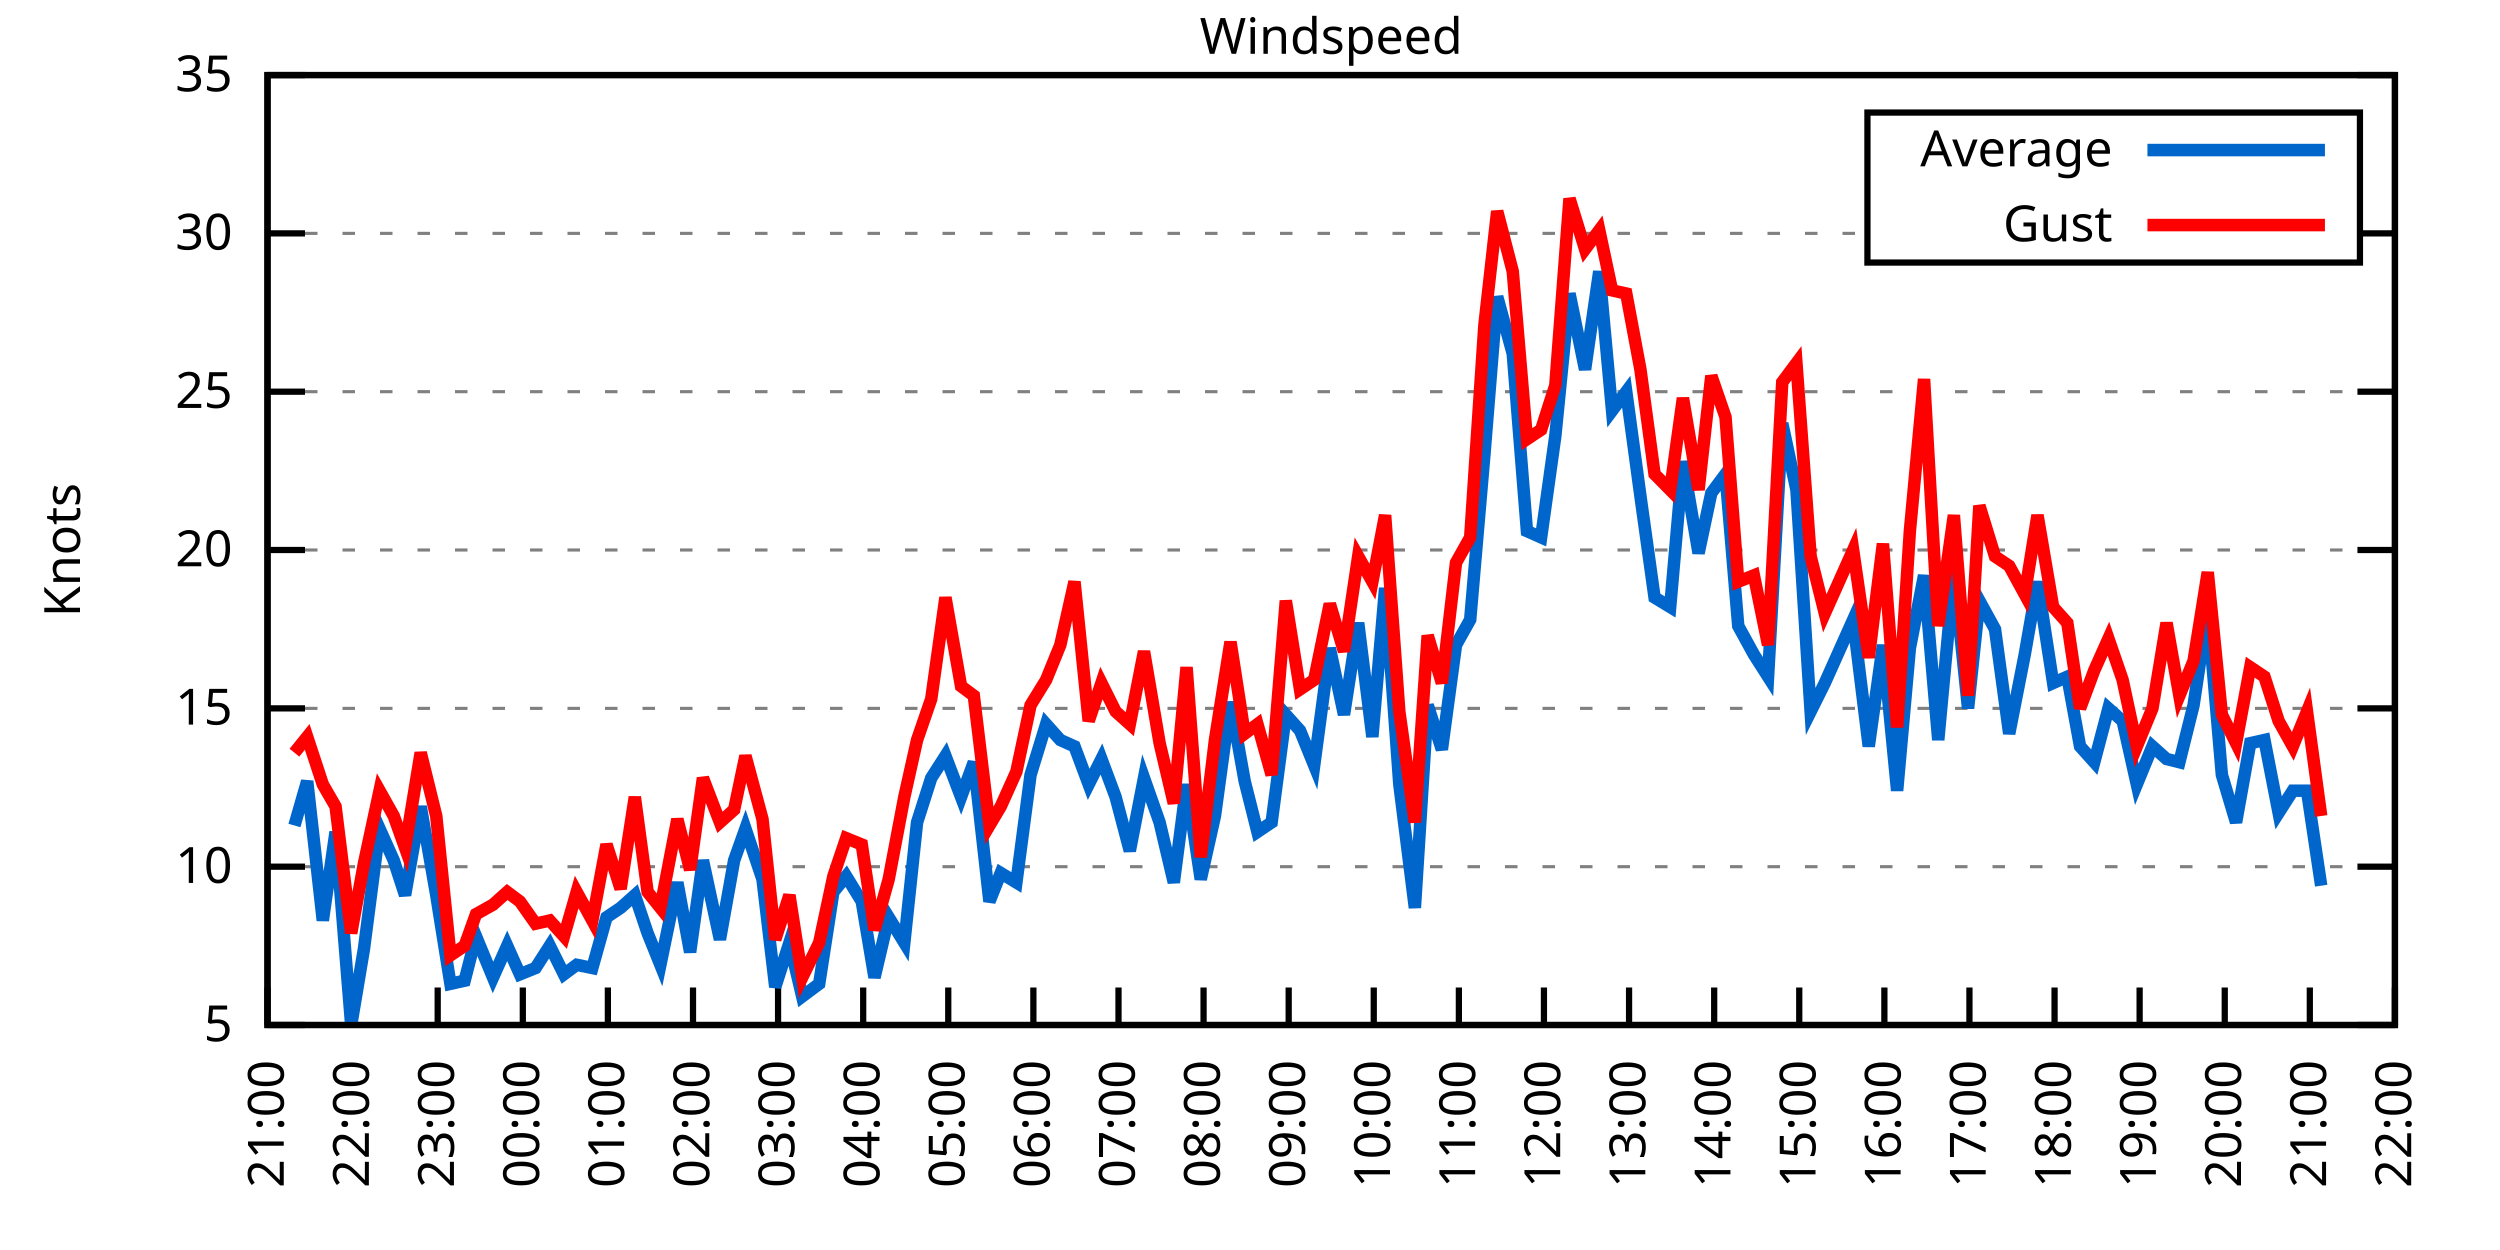
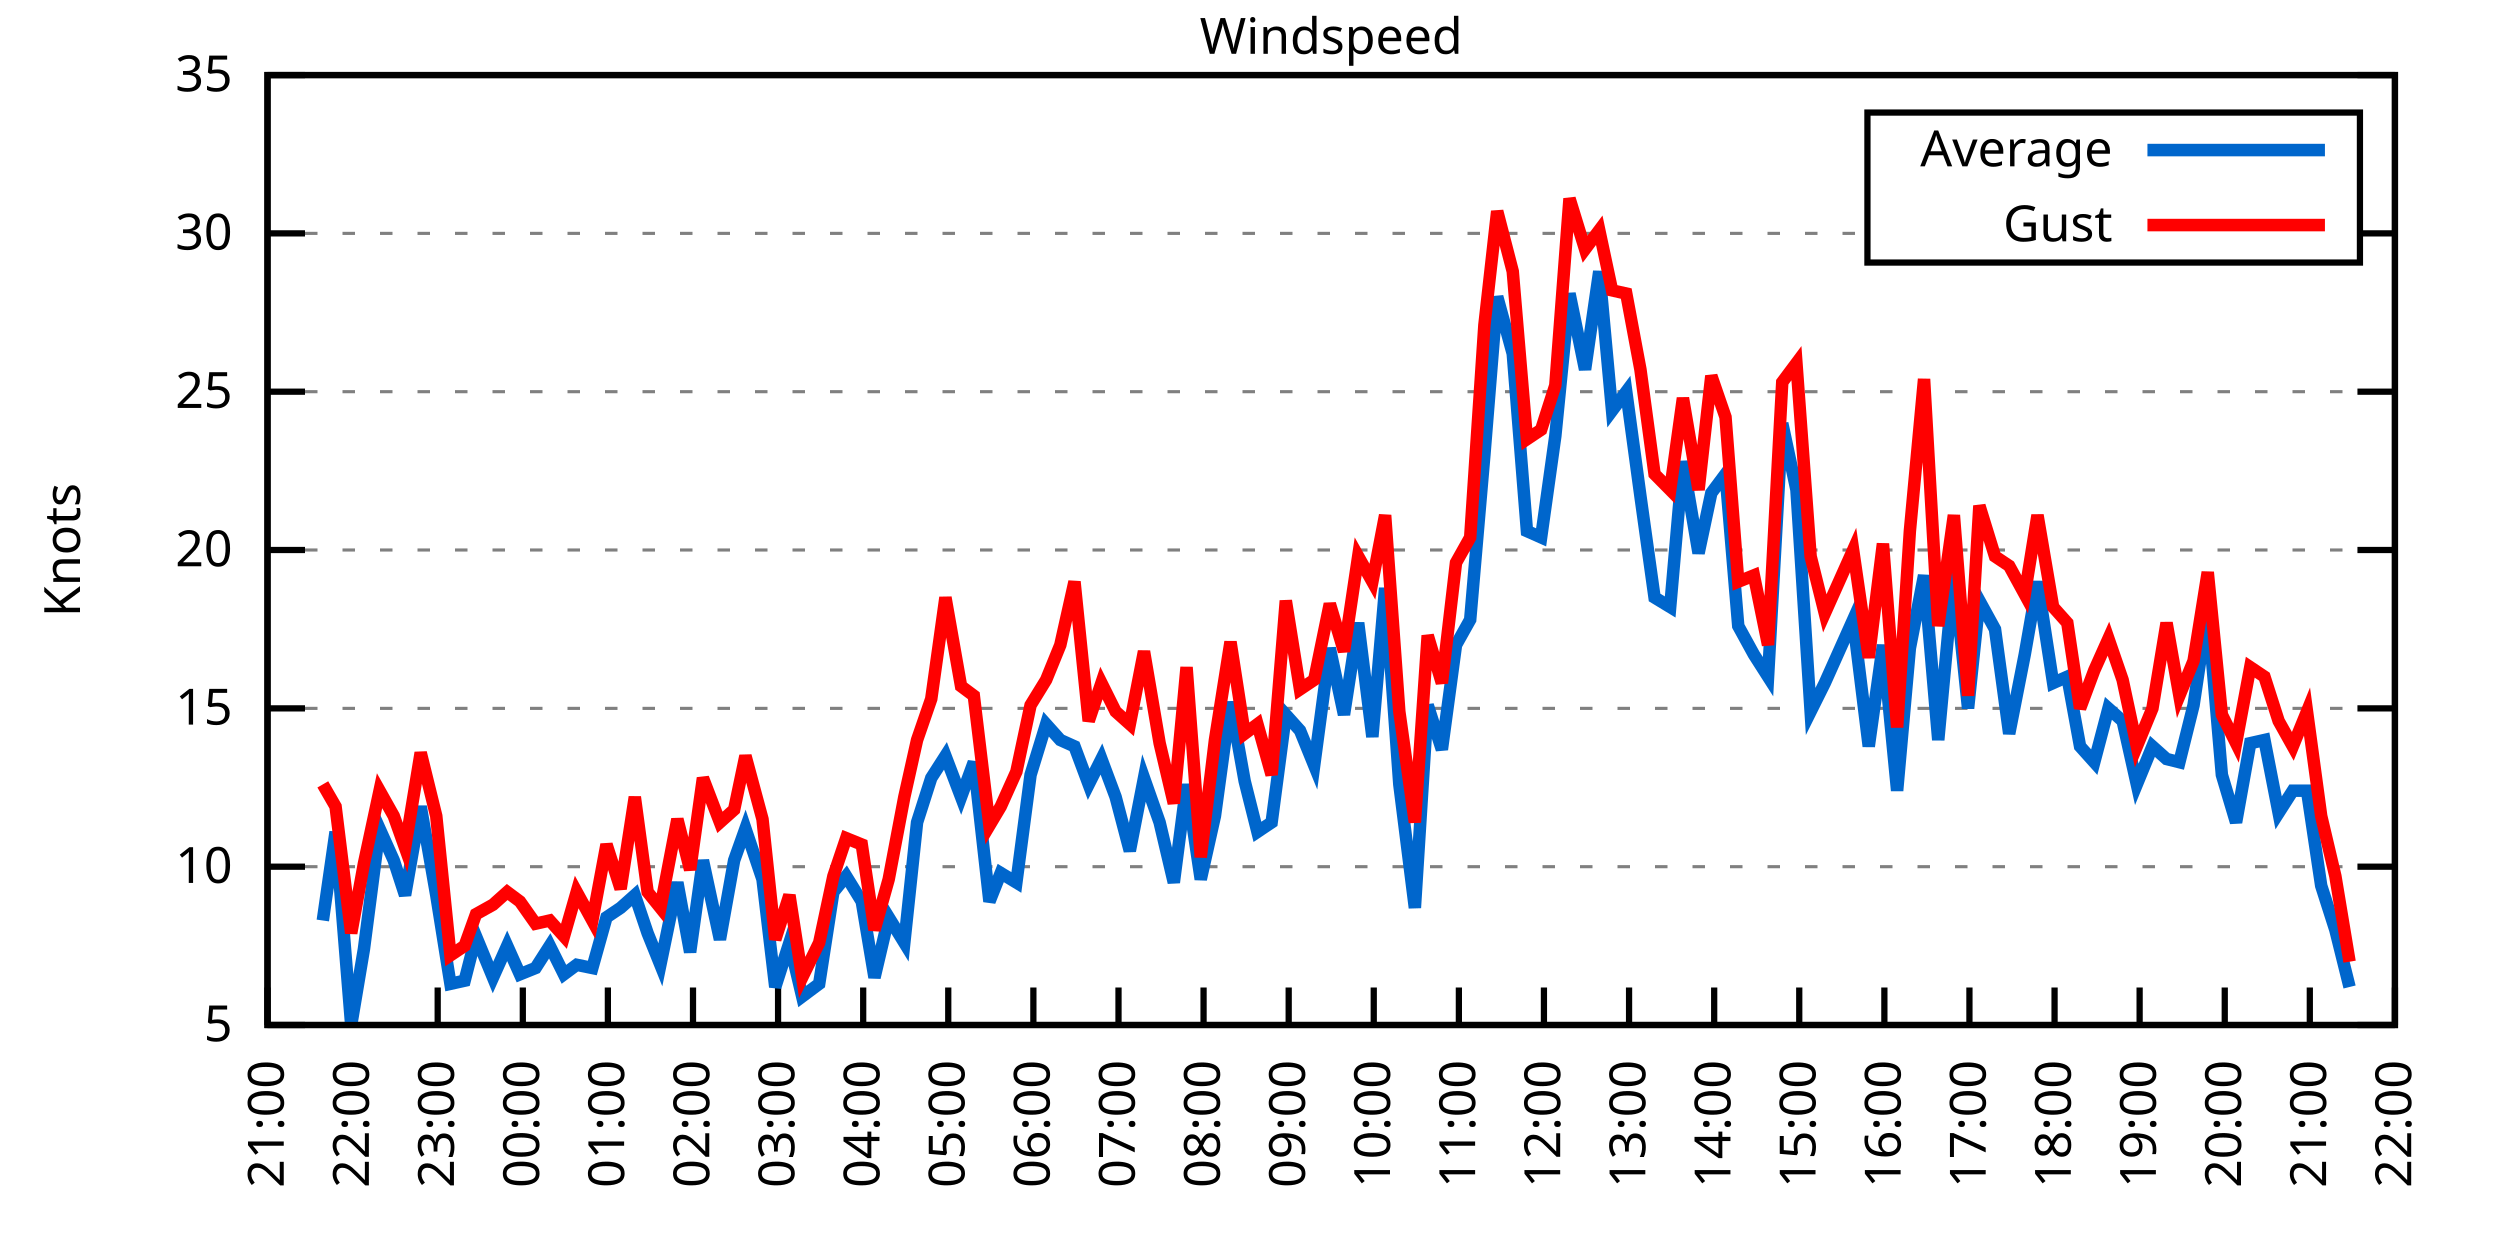
<svg xmlns="http://www.w3.org/2000/svg" xmlns:xlink="http://www.w3.org/1999/xlink" width="400" height="200" viewBox="0 0 400 200">
  <g id="gnuplot_canvas">
    <rect x="0" y="0" width="400" height="200" fill="none" />
    <defs>
      <circle id="gpDot" r="0.5" stroke-width="0.5" stroke="currentColor" />
      <path id="gpPt0" stroke-width="0.333" stroke="currentColor" d="M-1,0 h2 M0,-1 v2" />
      <path id="gpPt1" stroke-width="0.333" stroke="currentColor" d="M-1,-1 L1,1 M1,-1 L-1,1" />
      <path id="gpPt2" stroke-width="0.333" stroke="currentColor" d="M-1,0 L1,0 M0,-1 L0,1 M-1,-1 L1,1 M-1,1 L1,-1" />
      <rect id="gpPt3" stroke-width="0.333" stroke="currentColor" x="-1" y="-1" width="2" height="2" />
      <rect id="gpPt4" stroke-width="0.333" stroke="currentColor" fill="currentColor" x="-1" y="-1" width="2" height="2" />
      <circle id="gpPt5" stroke-width="0.333" stroke="currentColor" cx="0" cy="0" r="1" />
      <use xlink:href="#gpPt5" id="gpPt6" fill="currentColor" stroke="none" />
      <path id="gpPt7" stroke-width="0.333" stroke="currentColor" d="M0,-1.33 L-1.33,0.67 L1.33,0.67 z" />
      <use xlink:href="#gpPt7" id="gpPt8" fill="currentColor" stroke="none" />
      <use xlink:href="#gpPt7" id="gpPt9" stroke="currentColor" transform="rotate(180)" />
      <use xlink:href="#gpPt9" id="gpPt10" fill="currentColor" stroke="none" />
      <use xlink:href="#gpPt3" id="gpPt11" stroke="currentColor" transform="rotate(45)" />
      <use xlink:href="#gpPt11" id="gpPt12" fill="currentColor" stroke="none" />
      <path id="gpPt13" stroke-width="0.333" stroke="currentColor" d="M0,1.330 L1.265,0.411 L0.782,-1.067 L-0.782,-1.076 L-1.265,0.411 z" />
      <use xlink:href="#gpPt13" id="gpPt14" fill="currentColor" stroke="none" />
      <filter id="textbox" filterUnits="objectBoundingBox" x="0" y="0" height="1" width="1">
        <feFlood flood-color="white" flood-opacity="1" result="bgnd" />
        <feComposite in="SourceGraphic" in2="bgnd" operator="atop" />
      </filter>
      <filter id="greybox" filterUnits="objectBoundingBox" x="0" y="0" height="1" width="1">
        <feFlood flood-color="lightgrey" flood-opacity="1" result="grey" />
        <feComposite in="SourceGraphic" in2="grey" operator="atop" />
      </filter>
    </defs>
    <g fill="none" color="white" stroke="currentColor" stroke-width="1.00" stroke-linecap="butt" stroke-linejoin="miter">
</g>
    <g fill="none" color="black" stroke="currentColor" stroke-width="1.00" stroke-linecap="butt" stroke-linejoin="miter">
      <g stroke="none" shape-rendering="crispEdges">
        <polygon fill="rgb(255, 255, 255)" points="42.80,164.00 383.18,164.00 383.18,12.02 42.80,12.02 " />
      </g>
    </g>
    <g fill="none" color="black" stroke="currentColor" stroke-width="1.00" stroke-linecap="butt" stroke-linejoin="miter">
</g>
    <g fill="none" color="black" stroke="black" stroke-width="0.50" stroke-linecap="butt" stroke-linejoin="miter">
</g>
    <g fill="none" color="gray" stroke="currentColor" stroke-width="0.50" stroke-linecap="butt" stroke-linejoin="miter">
      <path stroke="gray" stroke-dasharray="2,4" class="gridline" d="M42.80,164.00 L383.19,164.00  " />
    </g>
    <g fill="none" color="gray" stroke="gray" stroke-width="1.00" stroke-linecap="butt" stroke-linejoin="miter">
</g>
    <g fill="none" color="black" stroke="currentColor" stroke-width="1.00" stroke-linecap="butt" stroke-linejoin="miter">
      <path stroke="black" d="M42.80,164.00 L48.80,164.00 M383.19,164.00 L377.19,164.00  " />
      <g transform="translate(37.20,166.60)" stroke="none" fill="black" font-family="Sans" font-size="8.00" text-anchor="end">
        <text>
          <tspan font-family="Sans"> 5</tspan>
        </text>
      </g>
    </g>
    <g fill="none" color="black" stroke="currentColor" stroke-width="1.00" stroke-linecap="butt" stroke-linejoin="miter">
</g>
    <g fill="none" color="black" stroke="black" stroke-width="0.50" stroke-linecap="butt" stroke-linejoin="miter">
</g>
    <g fill="none" color="gray" stroke="currentColor" stroke-width="0.50" stroke-linecap="butt" stroke-linejoin="miter">
      <path stroke="gray" stroke-dasharray="2,4" class="gridline" d="M42.80,138.67 L383.19,138.67  " />
    </g>
    <g fill="none" color="gray" stroke="gray" stroke-width="1.00" stroke-linecap="butt" stroke-linejoin="miter">
</g>
    <g fill="none" color="black" stroke="currentColor" stroke-width="1.00" stroke-linecap="butt" stroke-linejoin="miter">
      <path stroke="black" d="M42.80,138.67 L48.80,138.67 M383.19,138.67 L377.19,138.67  " />
      <g transform="translate(37.20,141.27)" stroke="none" fill="black" font-family="Sans" font-size="8.00" text-anchor="end">
        <text>
          <tspan font-family="Sans"> 10</tspan>
        </text>
      </g>
    </g>
    <g fill="none" color="black" stroke="currentColor" stroke-width="1.00" stroke-linecap="butt" stroke-linejoin="miter">
</g>
    <g fill="none" color="black" stroke="black" stroke-width="0.50" stroke-linecap="butt" stroke-linejoin="miter">
</g>
    <g fill="none" color="gray" stroke="currentColor" stroke-width="0.50" stroke-linecap="butt" stroke-linejoin="miter">
      <path stroke="gray" stroke-dasharray="2,4" class="gridline" d="M42.80,113.34 L383.19,113.34  " />
    </g>
    <g fill="none" color="gray" stroke="gray" stroke-width="1.00" stroke-linecap="butt" stroke-linejoin="miter">
</g>
    <g fill="none" color="black" stroke="currentColor" stroke-width="1.00" stroke-linecap="butt" stroke-linejoin="miter">
      <path stroke="black" d="M42.80,113.34 L48.80,113.34 M383.19,113.34 L377.19,113.34  " />
      <g transform="translate(37.20,115.94)" stroke="none" fill="black" font-family="Sans" font-size="8.00" text-anchor="end">
        <text>
          <tspan font-family="Sans"> 15</tspan>
        </text>
      </g>
    </g>
    <g fill="none" color="black" stroke="currentColor" stroke-width="1.00" stroke-linecap="butt" stroke-linejoin="miter">
</g>
    <g fill="none" color="black" stroke="black" stroke-width="0.50" stroke-linecap="butt" stroke-linejoin="miter">
</g>
    <g fill="none" color="gray" stroke="currentColor" stroke-width="0.50" stroke-linecap="butt" stroke-linejoin="miter">
      <path stroke="gray" stroke-dasharray="2,4" class="gridline" d="M42.80,88.00 L383.19,88.00  " />
    </g>
    <g fill="none" color="gray" stroke="gray" stroke-width="1.00" stroke-linecap="butt" stroke-linejoin="miter">
</g>
    <g fill="none" color="black" stroke="currentColor" stroke-width="1.00" stroke-linecap="butt" stroke-linejoin="miter">
      <path stroke="black" d="M42.80,88.00 L48.80,88.00 M383.19,88.00 L377.19,88.00  " />
      <g transform="translate(37.20,90.60)" stroke="none" fill="black" font-family="Sans" font-size="8.00" text-anchor="end">
        <text>
          <tspan font-family="Sans"> 20</tspan>
        </text>
      </g>
    </g>
    <g fill="none" color="black" stroke="currentColor" stroke-width="1.00" stroke-linecap="butt" stroke-linejoin="miter">
</g>
    <g fill="none" color="black" stroke="black" stroke-width="0.50" stroke-linecap="butt" stroke-linejoin="miter">
</g>
    <g fill="none" color="gray" stroke="currentColor" stroke-width="0.50" stroke-linecap="butt" stroke-linejoin="miter">
      <path stroke="gray" stroke-dasharray="2,4" class="gridline" d="M42.80,62.67 L383.19,62.67  " />
    </g>
    <g fill="none" color="gray" stroke="gray" stroke-width="1.00" stroke-linecap="butt" stroke-linejoin="miter">
</g>
    <g fill="none" color="black" stroke="currentColor" stroke-width="1.00" stroke-linecap="butt" stroke-linejoin="miter">
      <path stroke="black" d="M42.80,62.67 L48.80,62.67 M383.19,62.67 L377.19,62.67  " />
      <g transform="translate(37.20,65.27)" stroke="none" fill="black" font-family="Sans" font-size="8.00" text-anchor="end">
        <text>
          <tspan font-family="Sans"> 25</tspan>
        </text>
      </g>
    </g>
    <g fill="none" color="black" stroke="currentColor" stroke-width="1.00" stroke-linecap="butt" stroke-linejoin="miter">
</g>
    <g fill="none" color="black" stroke="black" stroke-width="0.50" stroke-linecap="butt" stroke-linejoin="miter">
</g>
    <g fill="none" color="gray" stroke="currentColor" stroke-width="0.50" stroke-linecap="butt" stroke-linejoin="miter">
      <path stroke="gray" stroke-dasharray="2,4" class="gridline" d="M42.80,37.34 L298.79,37.34 M377.59,37.34 L383.19,37.34  " />
    </g>
    <g fill="none" color="gray" stroke="gray" stroke-width="1.00" stroke-linecap="butt" stroke-linejoin="miter">
</g>
    <g fill="none" color="black" stroke="currentColor" stroke-width="1.00" stroke-linecap="butt" stroke-linejoin="miter">
      <path stroke="black" d="M42.80,37.34 L48.80,37.34 M383.19,37.34 L377.19,37.34  " />
      <g transform="translate(37.20,39.94)" stroke="none" fill="black" font-family="Sans" font-size="8.00" text-anchor="end">
        <text>
          <tspan font-family="Sans"> 30</tspan>
        </text>
      </g>
    </g>
    <g fill="none" color="black" stroke="currentColor" stroke-width="1.00" stroke-linecap="butt" stroke-linejoin="miter">
</g>
    <g fill="none" color="black" stroke="black" stroke-width="0.50" stroke-linecap="butt" stroke-linejoin="miter">
</g>
    <g fill="none" color="gray" stroke="currentColor" stroke-width="0.50" stroke-linecap="butt" stroke-linejoin="miter">
      <path stroke="gray" stroke-dasharray="2,4" class="gridline" d="M42.80,12.01 L383.19,12.01  " />
    </g>
    <g fill="none" color="gray" stroke="gray" stroke-width="1.00" stroke-linecap="butt" stroke-linejoin="miter">
</g>
    <g fill="none" color="black" stroke="currentColor" stroke-width="1.00" stroke-linecap="butt" stroke-linejoin="miter">
      <path stroke="black" d="M42.80,12.01 L48.80,12.01 M383.19,12.01 L377.19,12.01  " />
      <g transform="translate(37.20,14.61)" stroke="none" fill="black" font-family="Sans" font-size="8.00" text-anchor="end">
        <text>
          <tspan font-family="Sans"> 35</tspan>
        </text>
      </g>
    </g>
    <g fill="none" color="black" stroke="currentColor" stroke-width="1.00" stroke-linecap="butt" stroke-linejoin="miter">
      <path stroke="black" d="M42.80,164.00 L42.80,158.00  " />
      <g transform="translate(45.40,169.60) rotate(270.00)" stroke="none" fill="black" font-family="Sans" font-size="8.00" text-anchor="end">
        <text>
          <tspan font-family="Sans">21:00</tspan>
        </text>
      </g>
    </g>
    <g fill="none" color="black" stroke="currentColor" stroke-width="1.00" stroke-linecap="butt" stroke-linejoin="miter">
      <path stroke="black" d="M56.42,164.00 L56.42,158.00  " />
      <g transform="translate(59.02,169.60) rotate(270.00)" stroke="none" fill="black" font-family="Sans" font-size="8.00" text-anchor="end">
        <text>
          <tspan font-family="Sans">22:00</tspan>
        </text>
      </g>
    </g>
    <g fill="none" color="black" stroke="currentColor" stroke-width="1.00" stroke-linecap="butt" stroke-linejoin="miter">
      <path stroke="black" d="M70.03,164.00 L70.03,158.00  " />
      <g transform="translate(72.63,169.60) rotate(270.00)" stroke="none" fill="black" font-family="Sans" font-size="8.00" text-anchor="end">
        <text>
          <tspan font-family="Sans">23:00</tspan>
        </text>
      </g>
    </g>
    <g fill="none" color="black" stroke="currentColor" stroke-width="1.00" stroke-linecap="butt" stroke-linejoin="miter">
      <path stroke="black" d="M83.65,164.00 L83.65,158.00  " />
      <g transform="translate(86.25,169.60) rotate(270.00)" stroke="none" fill="black" font-family="Sans" font-size="8.00" text-anchor="end">
        <text>
          <tspan font-family="Sans">00:00</tspan>
        </text>
      </g>
    </g>
    <g fill="none" color="black" stroke="currentColor" stroke-width="1.00" stroke-linecap="butt" stroke-linejoin="miter">
      <path stroke="black" d="M97.26,164.00 L97.26,158.00  " />
      <g transform="translate(99.86,169.60) rotate(270.00)" stroke="none" fill="black" font-family="Sans" font-size="8.00" text-anchor="end">
        <text>
          <tspan font-family="Sans">01:00</tspan>
        </text>
      </g>
    </g>
    <g fill="none" color="black" stroke="currentColor" stroke-width="1.00" stroke-linecap="butt" stroke-linejoin="miter">
      <path stroke="black" d="M110.88,164.00 L110.88,158.00  " />
      <g transform="translate(113.48,169.60) rotate(270.00)" stroke="none" fill="black" font-family="Sans" font-size="8.00" text-anchor="end">
        <text>
          <tspan font-family="Sans">02:00</tspan>
        </text>
      </g>
    </g>
    <g fill="none" color="black" stroke="currentColor" stroke-width="1.00" stroke-linecap="butt" stroke-linejoin="miter">
      <path stroke="black" d="M124.49,164.00 L124.49,158.00  " />
      <g transform="translate(127.09,169.60) rotate(270.00)" stroke="none" fill="black" font-family="Sans" font-size="8.00" text-anchor="end">
        <text>
          <tspan font-family="Sans">03:00</tspan>
        </text>
      </g>
    </g>
    <g fill="none" color="black" stroke="currentColor" stroke-width="1.00" stroke-linecap="butt" stroke-linejoin="miter">
      <path stroke="black" d="M138.11,164.00 L138.11,158.00  " />
      <g transform="translate(140.71,169.60) rotate(270.00)" stroke="none" fill="black" font-family="Sans" font-size="8.00" text-anchor="end">
        <text>
          <tspan font-family="Sans">04:00</tspan>
        </text>
      </g>
    </g>
    <g fill="none" color="black" stroke="currentColor" stroke-width="1.00" stroke-linecap="butt" stroke-linejoin="miter">
      <path stroke="black" d="M151.72,164.00 L151.72,158.00  " />
      <g transform="translate(154.32,169.60) rotate(270.00)" stroke="none" fill="black" font-family="Sans" font-size="8.00" text-anchor="end">
        <text>
          <tspan font-family="Sans">05:00</tspan>
        </text>
      </g>
    </g>
    <g fill="none" color="black" stroke="currentColor" stroke-width="1.00" stroke-linecap="butt" stroke-linejoin="miter">
      <path stroke="black" d="M165.34,164.00 L165.34,158.00  " />
      <g transform="translate(167.94,169.60) rotate(270.00)" stroke="none" fill="black" font-family="Sans" font-size="8.00" text-anchor="end">
        <text>
          <tspan font-family="Sans">06:00</tspan>
        </text>
      </g>
    </g>
    <g fill="none" color="black" stroke="currentColor" stroke-width="1.00" stroke-linecap="butt" stroke-linejoin="miter">
      <path stroke="black" d="M178.96,164.00 L178.96,158.00  " />
      <g transform="translate(181.56,169.60) rotate(270.00)" stroke="none" fill="black" font-family="Sans" font-size="8.00" text-anchor="end">
        <text>
          <tspan font-family="Sans">07:00</tspan>
        </text>
      </g>
    </g>
    <g fill="none" color="black" stroke="currentColor" stroke-width="1.00" stroke-linecap="butt" stroke-linejoin="miter">
      <path stroke="black" d="M192.57,164.00 L192.57,158.00  " />
      <g transform="translate(195.17,169.60) rotate(270.00)" stroke="none" fill="black" font-family="Sans" font-size="8.00" text-anchor="end">
        <text>
          <tspan font-family="Sans">08:00</tspan>
        </text>
      </g>
    </g>
    <g fill="none" color="black" stroke="currentColor" stroke-width="1.00" stroke-linecap="butt" stroke-linejoin="miter">
      <path stroke="black" d="M206.19,164.00 L206.19,158.00  " />
      <g transform="translate(208.79,169.60) rotate(270.00)" stroke="none" fill="black" font-family="Sans" font-size="8.00" text-anchor="end">
        <text>
          <tspan font-family="Sans">09:00</tspan>
        </text>
      </g>
    </g>
    <g fill="none" color="black" stroke="currentColor" stroke-width="1.00" stroke-linecap="butt" stroke-linejoin="miter">
      <path stroke="black" d="M219.80,164.00 L219.80,158.00  " />
      <g transform="translate(222.40,169.60) rotate(270.00)" stroke="none" fill="black" font-family="Sans" font-size="8.00" text-anchor="end">
        <text>
          <tspan font-family="Sans">10:00</tspan>
        </text>
      </g>
    </g>
    <g fill="none" color="black" stroke="currentColor" stroke-width="1.00" stroke-linecap="butt" stroke-linejoin="miter">
      <path stroke="black" d="M233.42,164.00 L233.42,158.00  " />
      <g transform="translate(236.02,169.60) rotate(270.00)" stroke="none" fill="black" font-family="Sans" font-size="8.00" text-anchor="end">
        <text>
          <tspan font-family="Sans">11:00</tspan>
        </text>
      </g>
    </g>
    <g fill="none" color="black" stroke="currentColor" stroke-width="1.00" stroke-linecap="butt" stroke-linejoin="miter">
      <path stroke="black" d="M247.03,164.00 L247.03,158.00  " />
      <g transform="translate(249.63,169.60) rotate(270.00)" stroke="none" fill="black" font-family="Sans" font-size="8.00" text-anchor="end">
        <text>
          <tspan font-family="Sans">12:00</tspan>
        </text>
      </g>
    </g>
    <g fill="none" color="black" stroke="currentColor" stroke-width="1.00" stroke-linecap="butt" stroke-linejoin="miter">
      <path stroke="black" d="M260.65,164.00 L260.65,158.00  " />
      <g transform="translate(263.25,169.60) rotate(270.00)" stroke="none" fill="black" font-family="Sans" font-size="8.00" text-anchor="end">
        <text>
          <tspan font-family="Sans">13:00</tspan>
        </text>
      </g>
    </g>
    <g fill="none" color="black" stroke="currentColor" stroke-width="1.00" stroke-linecap="butt" stroke-linejoin="miter">
      <path stroke="black" d="M274.27,164.00 L274.27,158.00  " />
      <g transform="translate(276.87,169.60) rotate(270.00)" stroke="none" fill="black" font-family="Sans" font-size="8.00" text-anchor="end">
        <text>
          <tspan font-family="Sans">14:00</tspan>
        </text>
      </g>
    </g>
    <g fill="none" color="black" stroke="currentColor" stroke-width="1.00" stroke-linecap="butt" stroke-linejoin="miter">
      <path stroke="black" d="M287.88,164.00 L287.88,158.00  " />
      <g transform="translate(290.48,169.60) rotate(270.00)" stroke="none" fill="black" font-family="Sans" font-size="8.00" text-anchor="end">
        <text>
          <tspan font-family="Sans">15:00</tspan>
        </text>
      </g>
    </g>
    <g fill="none" color="black" stroke="currentColor" stroke-width="1.00" stroke-linecap="butt" stroke-linejoin="miter">
      <path stroke="black" d="M301.50,164.00 L301.50,158.00  " />
      <g transform="translate(304.10,169.60) rotate(270.00)" stroke="none" fill="black" font-family="Sans" font-size="8.00" text-anchor="end">
        <text>
          <tspan font-family="Sans">16:00</tspan>
        </text>
      </g>
    </g>
    <g fill="none" color="black" stroke="currentColor" stroke-width="1.00" stroke-linecap="butt" stroke-linejoin="miter">
      <path stroke="black" d="M315.11,164.00 L315.11,158.00  " />
      <g transform="translate(317.71,169.60) rotate(270.00)" stroke="none" fill="black" font-family="Sans" font-size="8.00" text-anchor="end">
        <text>
          <tspan font-family="Sans">17:00</tspan>
        </text>
      </g>
    </g>
    <g fill="none" color="black" stroke="currentColor" stroke-width="1.00" stroke-linecap="butt" stroke-linejoin="miter">
      <path stroke="black" d="M328.73,164.00 L328.73,158.00  " />
      <g transform="translate(331.33,169.60) rotate(270.00)" stroke="none" fill="black" font-family="Sans" font-size="8.00" text-anchor="end">
        <text>
          <tspan font-family="Sans">18:00</tspan>
        </text>
      </g>
    </g>
    <g fill="none" color="black" stroke="currentColor" stroke-width="1.00" stroke-linecap="butt" stroke-linejoin="miter">
      <path stroke="black" d="M342.34,164.00 L342.34,158.00  " />
      <g transform="translate(344.94,169.60) rotate(270.00)" stroke="none" fill="black" font-family="Sans" font-size="8.00" text-anchor="end">
        <text>
          <tspan font-family="Sans">19:00</tspan>
        </text>
      </g>
    </g>
    <g fill="none" color="black" stroke="currentColor" stroke-width="1.00" stroke-linecap="butt" stroke-linejoin="miter">
      <path stroke="black" d="M355.96,164.00 L355.96,158.00  " />
      <g transform="translate(358.56,169.60) rotate(270.00)" stroke="none" fill="black" font-family="Sans" font-size="8.00" text-anchor="end">
        <text>
          <tspan font-family="Sans">20:00</tspan>
        </text>
      </g>
    </g>
    <g fill="none" color="black" stroke="currentColor" stroke-width="1.00" stroke-linecap="butt" stroke-linejoin="miter">
      <path stroke="black" d="M369.57,164.00 L369.57,158.00  " />
      <g transform="translate(372.17,169.60) rotate(270.00)" stroke="none" fill="black" font-family="Sans" font-size="8.00" text-anchor="end">
        <text>
          <tspan font-family="Sans">21:00</tspan>
        </text>
      </g>
    </g>
    <g fill="none" color="black" stroke="currentColor" stroke-width="1.00" stroke-linecap="butt" stroke-linejoin="miter">
      <path stroke="black" d="M383.19,164.00 L383.19,158.00  " />
      <g transform="translate(385.79,169.60) rotate(270.00)" stroke="none" fill="black" font-family="Sans" font-size="8.00" text-anchor="end">
        <text>
          <tspan font-family="Sans">22:00</tspan>
        </text>
      </g>
    </g>
    <g fill="none" color="black" stroke="currentColor" stroke-width="1.00" stroke-linecap="butt" stroke-linejoin="miter">
</g>
    <g fill="none" color="black" stroke="currentColor" stroke-width="1.00" stroke-linecap="butt" stroke-linejoin="miter">
      <path stroke="black" d="M42.80,12.01 L42.80,164.00 L383.19,164.00 L383.19,12.01 L42.80,12.01 Z  " />
    </g>
    <g fill="none" color="black" stroke="currentColor" stroke-width="1.00" stroke-linecap="butt" stroke-linejoin="miter">
</g>
    <g fill="none" color="black" stroke="currentColor" stroke-width="1.00" stroke-linecap="butt" stroke-linejoin="miter">
      <path stroke="black" d="M298.79,42.01 L298.79,18.01 L377.59,18.01 L377.59,42.01 L298.79,42.01 Z  " />
    </g>
    <g id="Windspeed_plot_1">
      <g fill="none" color="white" stroke="black" stroke-width="2.00" stroke-linecap="butt" stroke-linejoin="miter">
</g>
      <g fill="none" color="black" stroke="currentColor" stroke-width="2.00" stroke-linecap="butt" stroke-linejoin="miter">
        <g transform="translate(337.99,26.61)" stroke="none" fill="black" font-family="Sans" font-size="8.00" text-anchor="end">
          <text>
            <tspan font-family="Sans">Average</tspan>
          </text>
        </g>
      </g>
      <g fill="none" color="black" stroke="currentColor" stroke-width="2.00" stroke-linecap="butt" stroke-linejoin="miter">
-         <path stroke="rgb(  0, 102, 204)" d="M343.59,24.01 L371.99,24.01 M47.11,132.08 L49.15,124.99 L51.65,147.28 L53.69,133.10 L56.19,164.00 L58.23,151.84   L60.73,132.59 L63.00,137.66 L64.81,143.23 L67.31,129.04 L69.80,143.23 L72.07,157.41 L74.34,156.91 L76.16,149.81   L78.88,156.40 L81.15,151.33 L83.19,155.89 L85.69,154.88 L87.96,151.33 L90.23,155.89 L92.27,154.37 L94.77,154.88   L97.04,146.77 L99.30,145.25 L101.57,143.23 L103.62,149.31 L105.66,154.37 L108.38,141.20 L110.42,152.35 L112.47,137.66   L115.19,150.32 L117.46,137.66 L119.27,132.59 L122.00,140.69 L124.04,157.92 L126.31,150.83 L128.35,159.44 L131.07,157.41   L133.34,142.72 L135.39,140.19 L137.88,144.24 L139.92,156.40 L142.19,146.77 L144.69,150.83 L146.73,131.58 L149.00,124.48   L151.27,120.94 L153.77,127.52 L155.81,121.95 L158.31,144.24 L160.12,139.68 L162.62,141.20 L164.89,123.98 L167.38,115.87   L169.65,118.40 L171.92,119.42 L174.19,125.50 L176.23,121.44 L178.50,127.52 L180.77,136.14 L183.04,124.48 L185.54,131.58   L187.81,141.20 L189.85,125.50 L192.12,140.69 L194.39,130.56 L196.88,112.32 L199.15,124.99 L201.19,133.10 L203.46,131.58   L205.73,114.35 L208.00,116.88 L210.27,122.46 L212.77,103.71 L215.04,114.35 L217.31,99.66 L219.58,117.90 L221.62,94.08   L223.89,125.50 L226.38,145.25 L228.43,112.83 L230.70,119.92 L232.96,103.20 L235.23,99.15 L237.50,72.81 L239.55,47.47   L242.04,56.59 L244.31,84.97 L246.58,85.98 L248.85,69.77 L251.12,46.97 L253.61,59.13 L255.88,43.42 L257.93,65.71   L260.20,62.67 L262.47,79.39 L264.73,95.60 L267.23,97.12 L269.27,73.82 L271.77,88.51 L273.81,78.89 L276.08,75.85   L278.12,100.16 L280.62,104.72 L282.89,108.27 L285.16,67.74 L287.43,78.38 L289.70,113.84 L291.97,109.28 L296.50,99.15   L299.00,119.42 L301.27,103.20 L303.54,126.51 L305.58,103.71 L307.85,92.06 L310.12,118.40 L312.62,91.55 L314.89,113.34   L316.70,96.11 L319.20,100.67 L321.47,117.39 L323.96,104.72 L326.00,93.07 L328.50,109.28 L330.77,108.27 L332.81,119.42   L335.08,121.95 L337.35,113.34 L339.62,115.36 L341.89,125.50 L344.39,119.42 L346.65,121.44 L348.70,121.95 L350.97,112.83   L353.24,97.63 L355.50,123.98 L357.77,131.58 L360.04,118.91 L362.31,118.40 L364.58,130.06 L366.85,126.51 L369.12,126.51   L371.39,141.71  " />
+         <path stroke="rgb(  0, 102, 204)" d="M343.59,24.01 L371.99,24.01 M51.65,147.28 L53.69,133.10 L56.19,164.00 L58.23,151.84 L60.73,132.59 L63.00,137.66   L64.81,143.23 L67.31,129.04 L69.80,143.23 L72.07,157.41 L74.34,156.91 L76.16,149.81 L78.88,156.40 L81.15,151.33   L83.19,155.89 L85.69,154.88 L87.96,151.33 L90.23,155.89 L92.27,154.37 L94.77,154.88 L97.04,146.77 L99.30,145.25   L101.57,143.23 L103.62,149.31 L105.66,154.37 L108.38,141.20 L110.42,152.35 L112.47,137.66 L115.19,150.32 L117.46,137.66   L119.27,132.59 L122.00,140.69 L124.04,157.92 L126.31,150.83 L128.35,159.44 L131.07,157.41 L133.34,142.72 L135.39,140.19   L137.88,144.24 L139.92,156.40 L142.19,146.77 L144.69,150.83 L146.73,131.58 L149.00,124.48 L151.27,120.94 L153.77,127.52   L155.81,121.95 L158.31,144.24 L160.12,139.68 L162.62,141.20 L164.89,123.98 L167.38,115.87 L169.65,118.40 L171.92,119.42   L174.19,125.50 L176.23,121.44 L178.50,127.52 L180.77,136.14 L183.04,124.48 L185.54,131.58 L187.81,141.20 L189.85,125.50   L192.12,140.69 L194.39,130.56 L196.88,112.32 L199.15,124.99 L201.19,133.10 L203.46,131.58 L205.73,114.35 L208.00,116.88   L210.27,122.46 L212.77,103.71 L215.04,114.35 L217.31,99.66 L219.58,117.90 L221.62,94.08 L223.89,125.50 L226.38,145.25   L228.43,112.83 L230.70,119.92 L232.96,103.20 L235.23,99.15 L237.50,72.81 L239.55,47.47 L242.04,56.59 L244.31,84.97   L246.58,85.98 L248.85,69.77 L251.12,46.97 L253.61,59.13 L255.88,43.42 L257.93,65.71 L260.20,62.67 L262.47,79.39   L264.73,95.60 L267.23,97.12 L269.27,73.82 L271.77,88.51 L273.81,78.89 L276.08,75.85 L278.12,100.16 L280.62,104.72   L282.89,108.27 L285.16,67.74 L287.43,78.38 L289.70,113.84 L291.97,109.28 L296.50,99.15 L299.00,119.42 L301.27,103.20   L303.54,126.51 L305.58,103.71 L307.85,92.06 L310.12,118.40 L312.62,91.55 L314.89,113.34 L316.70,96.11 L319.20,100.67   L321.47,117.39 L323.96,104.72 L326.00,93.07 L328.50,109.28 L330.77,108.27 L332.81,119.42 L335.08,121.95 L337.35,113.34   L339.62,115.36 L341.89,125.50 L344.39,119.42 L346.65,121.44 L348.70,121.95 L350.97,112.83 L353.24,97.63 L355.50,123.98   L357.77,131.58 L360.04,118.91 L362.31,118.40 L364.58,130.06 L366.85,126.51 L369.12,126.51 L371.39,141.71 L373.66,148.80   L375.93,157.92  " />
      </g>
    </g>
    <g id="Windspeed_plot_2">
      <g fill="none" color="black" stroke="currentColor" stroke-width="2.00" stroke-linecap="butt" stroke-linejoin="miter">
        <g transform="translate(337.99,38.61)" stroke="none" fill="black" font-family="Sans" font-size="8.00" text-anchor="end">
          <text>
            <tspan font-family="Sans">Gust</tspan>
          </text>
        </g>
      </g>
      <g fill="none" color="black" stroke="currentColor" stroke-width="2.00" stroke-linecap="butt" stroke-linejoin="miter">
-         <path stroke="rgb(255,   0,   0)" d="M343.59,36.01 L371.99,36.01 M47.11,120.43 L49.15,117.90 L51.65,125.50 L53.69,129.04 L56.19,149.31 L58.23,138.16   L60.73,126.51 L63.00,130.56 L64.81,135.63 L67.31,120.43 L69.80,130.56 L72.07,152.85 L74.34,151.33 L76.16,146.27   L78.88,144.75 L81.15,142.72 L83.19,144.24 L85.69,147.79 L87.96,147.28 L90.23,149.81 L92.27,142.72 L94.77,147.28   L97.04,135.12 L99.30,142.21 L101.57,127.52 L103.62,142.72 L105.66,145.25 L108.38,131.07 L110.42,139.17 L112.47,124.48   L115.19,131.58 L117.46,129.55 L119.27,120.94 L122.00,131.07 L124.04,150.32 L126.31,143.23 L128.35,156.40 L131.07,150.83   L133.34,140.19 L135.39,134.11 L137.88,135.12 L139.92,148.80 L142.19,140.69 L144.69,127.52 L146.73,118.40 L149.00,111.82   L151.27,95.60 L153.77,109.79 L155.81,111.31 L158.31,132.08 L160.12,129.04 L162.62,123.47 L164.89,112.83 L167.38,108.78   L169.65,103.20 L171.92,93.07 L174.19,115.36 L176.23,109.28 L178.50,113.84 L180.77,115.87 L183.04,104.22 L185.54,118.91   L187.81,128.54 L189.85,106.75 L192.12,137.15 L194.39,118.40 L196.88,102.70 L199.15,117.39 L201.19,115.87 L203.46,123.98   L205.73,96.11 L208.00,110.30 L210.27,108.78 L212.77,96.62 L215.04,104.22 L217.31,89.02 L219.58,93.07 L221.62,82.43   L223.89,113.84 L226.38,131.58 L228.43,101.68 L230.70,109.28 L232.96,90.03 L235.23,85.98 L237.50,52.03 L239.55,33.80   L242.04,43.42 L244.31,70.27 L246.58,68.75 L248.85,61.66 L251.12,31.77 L253.61,39.87 L255.88,36.84 L257.93,46.46   L260.20,46.97 L262.47,59.13 L264.73,75.85 L267.23,78.38 L269.27,63.69 L271.77,78.38 L273.81,60.14 L276.08,66.73   L278.12,93.07 L280.62,92.06 L282.89,103.20 L285.16,61.15 L287.43,58.11 L289.70,89.02 L291.97,98.14 L296.50,88.00   L299.00,105.23 L301.27,86.99 L303.54,116.38 L305.58,84.97 L307.85,60.65 L310.12,100.16 L312.62,82.43 L314.89,111.31   L316.70,80.91 L319.20,89.02 L321.47,90.54 L323.96,95.10 L326.00,82.43 L328.50,97.12 L330.77,99.66 L332.81,113.34   L335.08,107.26 L337.35,102.19 L339.62,108.78 L341.89,119.42 L344.39,113.34 L346.65,99.66 L348.70,111.31 L350.97,105.74   L353.24,91.55 L355.50,114.35 L357.77,118.91 L360.04,106.75 L362.31,108.27 L364.58,115.36 L366.85,119.42 L369.12,113.84   L371.39,130.56  " />
+         <path stroke="rgb(255,   0,   0)" d="M343.59,36.01 L371.99,36.01 M51.65,125.50 L53.69,129.04 L56.19,149.31 L58.23,138.16 L60.73,126.51 L63.00,130.56   L64.81,135.63 L67.31,120.43 L69.80,130.56 L72.07,152.85 L74.34,151.33 L76.16,146.27 L78.88,144.75 L81.15,142.72   L83.19,144.24 L85.69,147.79 L87.96,147.28 L90.23,149.81 L92.27,142.72 L94.77,147.28 L97.04,135.12 L99.30,142.21   L101.57,127.52 L103.62,142.72 L105.66,145.25 L108.38,131.07 L110.42,139.17 L112.47,124.48 L115.19,131.58 L117.46,129.55   L119.27,120.94 L122.00,131.07 L124.04,150.32 L126.31,143.23 L128.35,156.40 L131.07,150.83 L133.34,140.19 L135.39,134.11   L137.88,135.12 L139.92,148.80 L142.19,140.69 L144.69,127.52 L146.73,118.40 L149.00,111.82 L151.27,95.60 L153.77,109.79   L155.81,111.31 L158.31,132.08 L160.12,129.04 L162.62,123.47 L164.89,112.83 L167.38,108.78 L169.65,103.20 L171.92,93.07   L174.19,115.36 L176.23,109.28 L178.50,113.84 L180.77,115.87 L183.04,104.22 L185.54,118.91 L187.81,128.54 L189.85,106.75   L192.12,137.15 L194.39,118.40 L196.88,102.70 L199.15,117.39 L201.19,115.87 L203.46,123.98 L205.73,96.11 L208.00,110.30   L210.27,108.78 L212.77,96.62 L215.04,104.22 L217.31,89.02 L219.58,93.07 L221.62,82.43 L223.89,113.84 L226.38,131.58   L228.43,101.68 L230.70,109.28 L232.96,90.03 L235.23,85.98 L237.50,52.03 L239.55,33.80 L242.04,43.42 L244.31,70.27   L246.58,68.75 L248.85,61.66 L251.12,31.77 L253.61,39.87 L255.88,36.84 L257.93,46.46 L260.20,46.97 L262.47,59.13   L264.73,75.85 L267.23,78.38 L269.27,63.69 L271.77,78.38 L273.81,60.14 L276.08,66.73 L278.12,93.07 L280.62,92.06   L282.89,103.20 L285.16,61.15 L287.43,58.11 L289.70,89.02 L291.97,98.14 L296.50,88.00 L299.00,105.23 L301.27,86.99   L303.54,116.38 L305.58,84.97 L307.85,60.65 L310.12,100.16 L312.62,82.43 L314.89,111.31 L316.70,80.91 L319.20,89.02   L321.47,90.54 L323.96,95.10 L326.00,82.43 L328.50,97.12 L330.77,99.66 L332.81,113.34 L335.08,107.26 L337.35,102.19   L339.62,108.78 L341.89,119.42 L344.39,113.34 L346.65,99.66 L348.70,111.31 L350.97,105.74 L353.24,91.55 L355.50,114.35   L357.77,118.91 L360.04,106.75 L362.31,108.27 L364.58,115.36 L366.85,119.42 L369.12,113.84 L371.39,130.56 L373.66,140.19   L375.93,153.87  " />
      </g>
    </g>
    <g fill="none" color="black" stroke="currentColor" stroke-width="2.00" stroke-linecap="butt" stroke-linejoin="miter">
</g>
    <g fill="none" color="black" stroke="black" stroke-width="1.00" stroke-linecap="butt" stroke-linejoin="miter">
</g>
    <g fill="none" color="black" stroke="currentColor" stroke-width="1.00" stroke-linecap="butt" stroke-linejoin="miter">
      <path stroke="black" d="M42.80,12.01 L42.80,164.00 L383.19,164.00 L383.19,12.01 L42.80,12.01 Z  " />
      <g transform="translate(12.80,88.01) rotate(270.00)" stroke="none" fill="black" font-family="Sans" font-size="8.00" text-anchor="middle">
        <text>
          <tspan font-family="Sans">Knots</tspan>
        </text>
      </g>
    </g>
    <g fill="none" color="black" stroke="currentColor" stroke-width="1.00" stroke-linecap="butt" stroke-linejoin="miter">
</g>
    <g fill="none" color="black" stroke="currentColor" stroke-width="1.00" stroke-linecap="butt" stroke-linejoin="miter">
      <g transform="translate(212.99,8.61)" stroke="none" fill="black" font-family="Sans" font-size="8.00" text-anchor="middle">
        <text>
          <tspan font-family="Sans">Windspeed</tspan>
        </text>
      </g>
    </g>
    <g fill="none" color="black" stroke="currentColor" stroke-width="1.00" stroke-linecap="butt" stroke-linejoin="miter">
</g>
  </g>
</svg>
